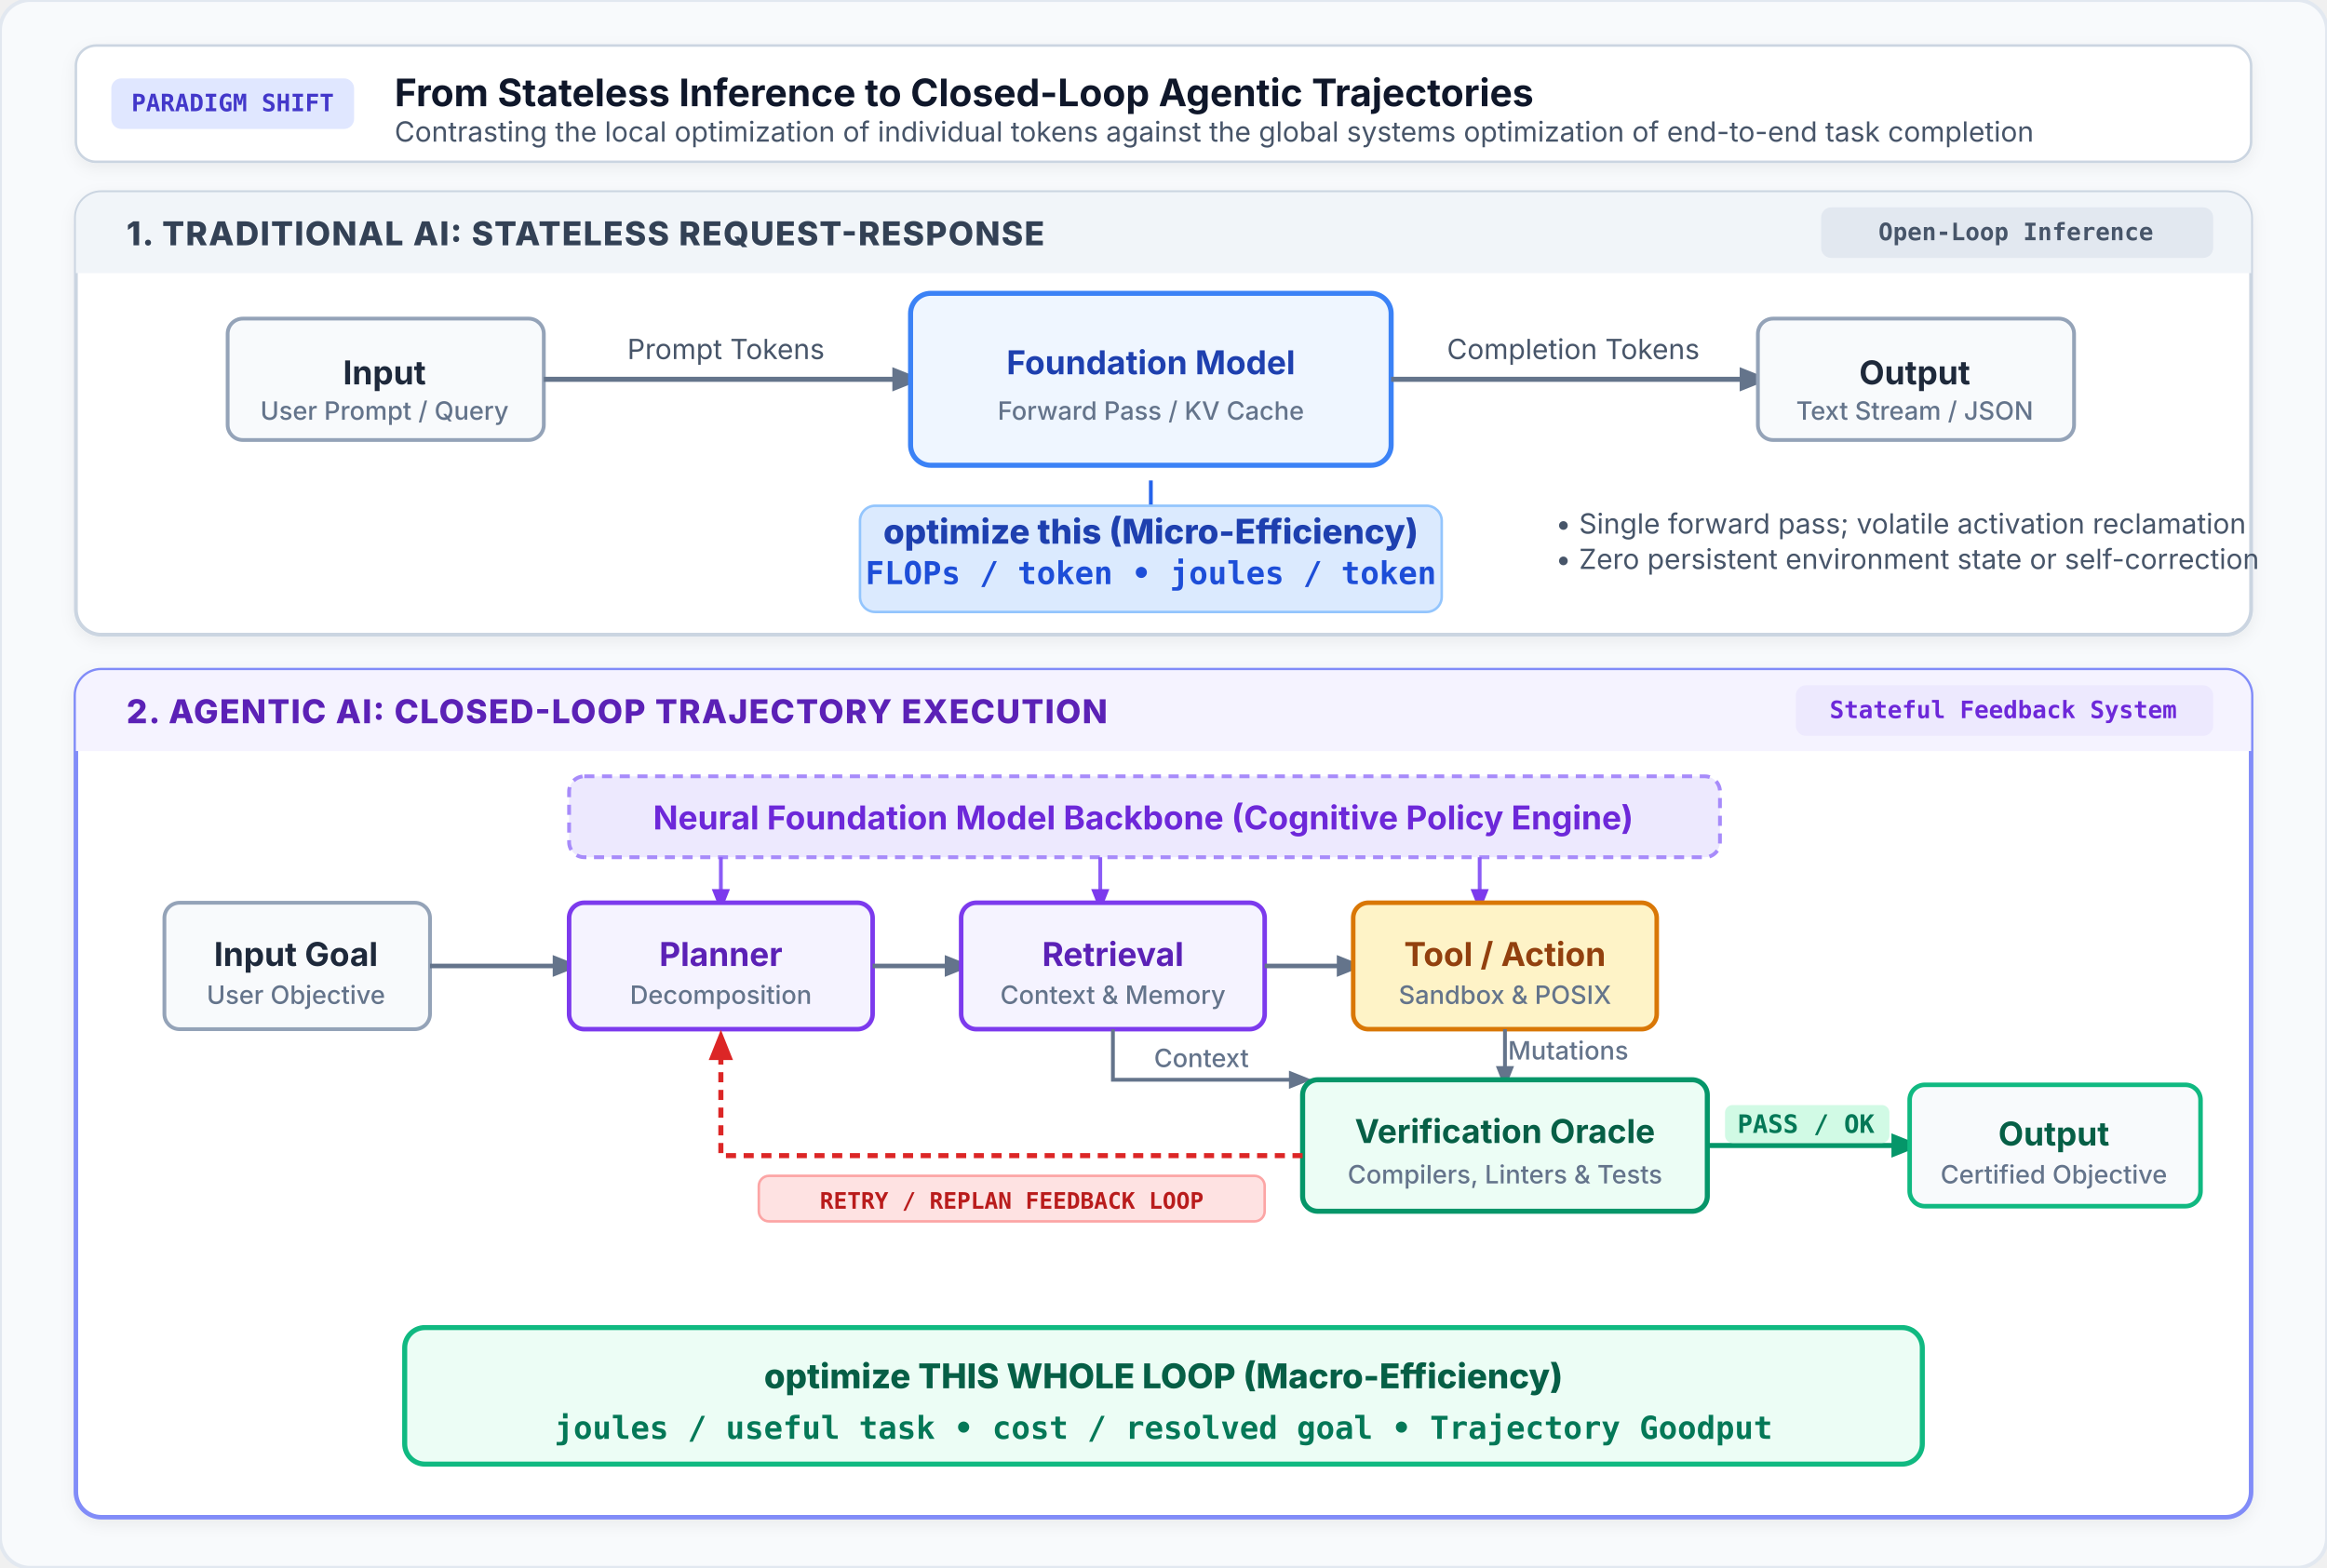
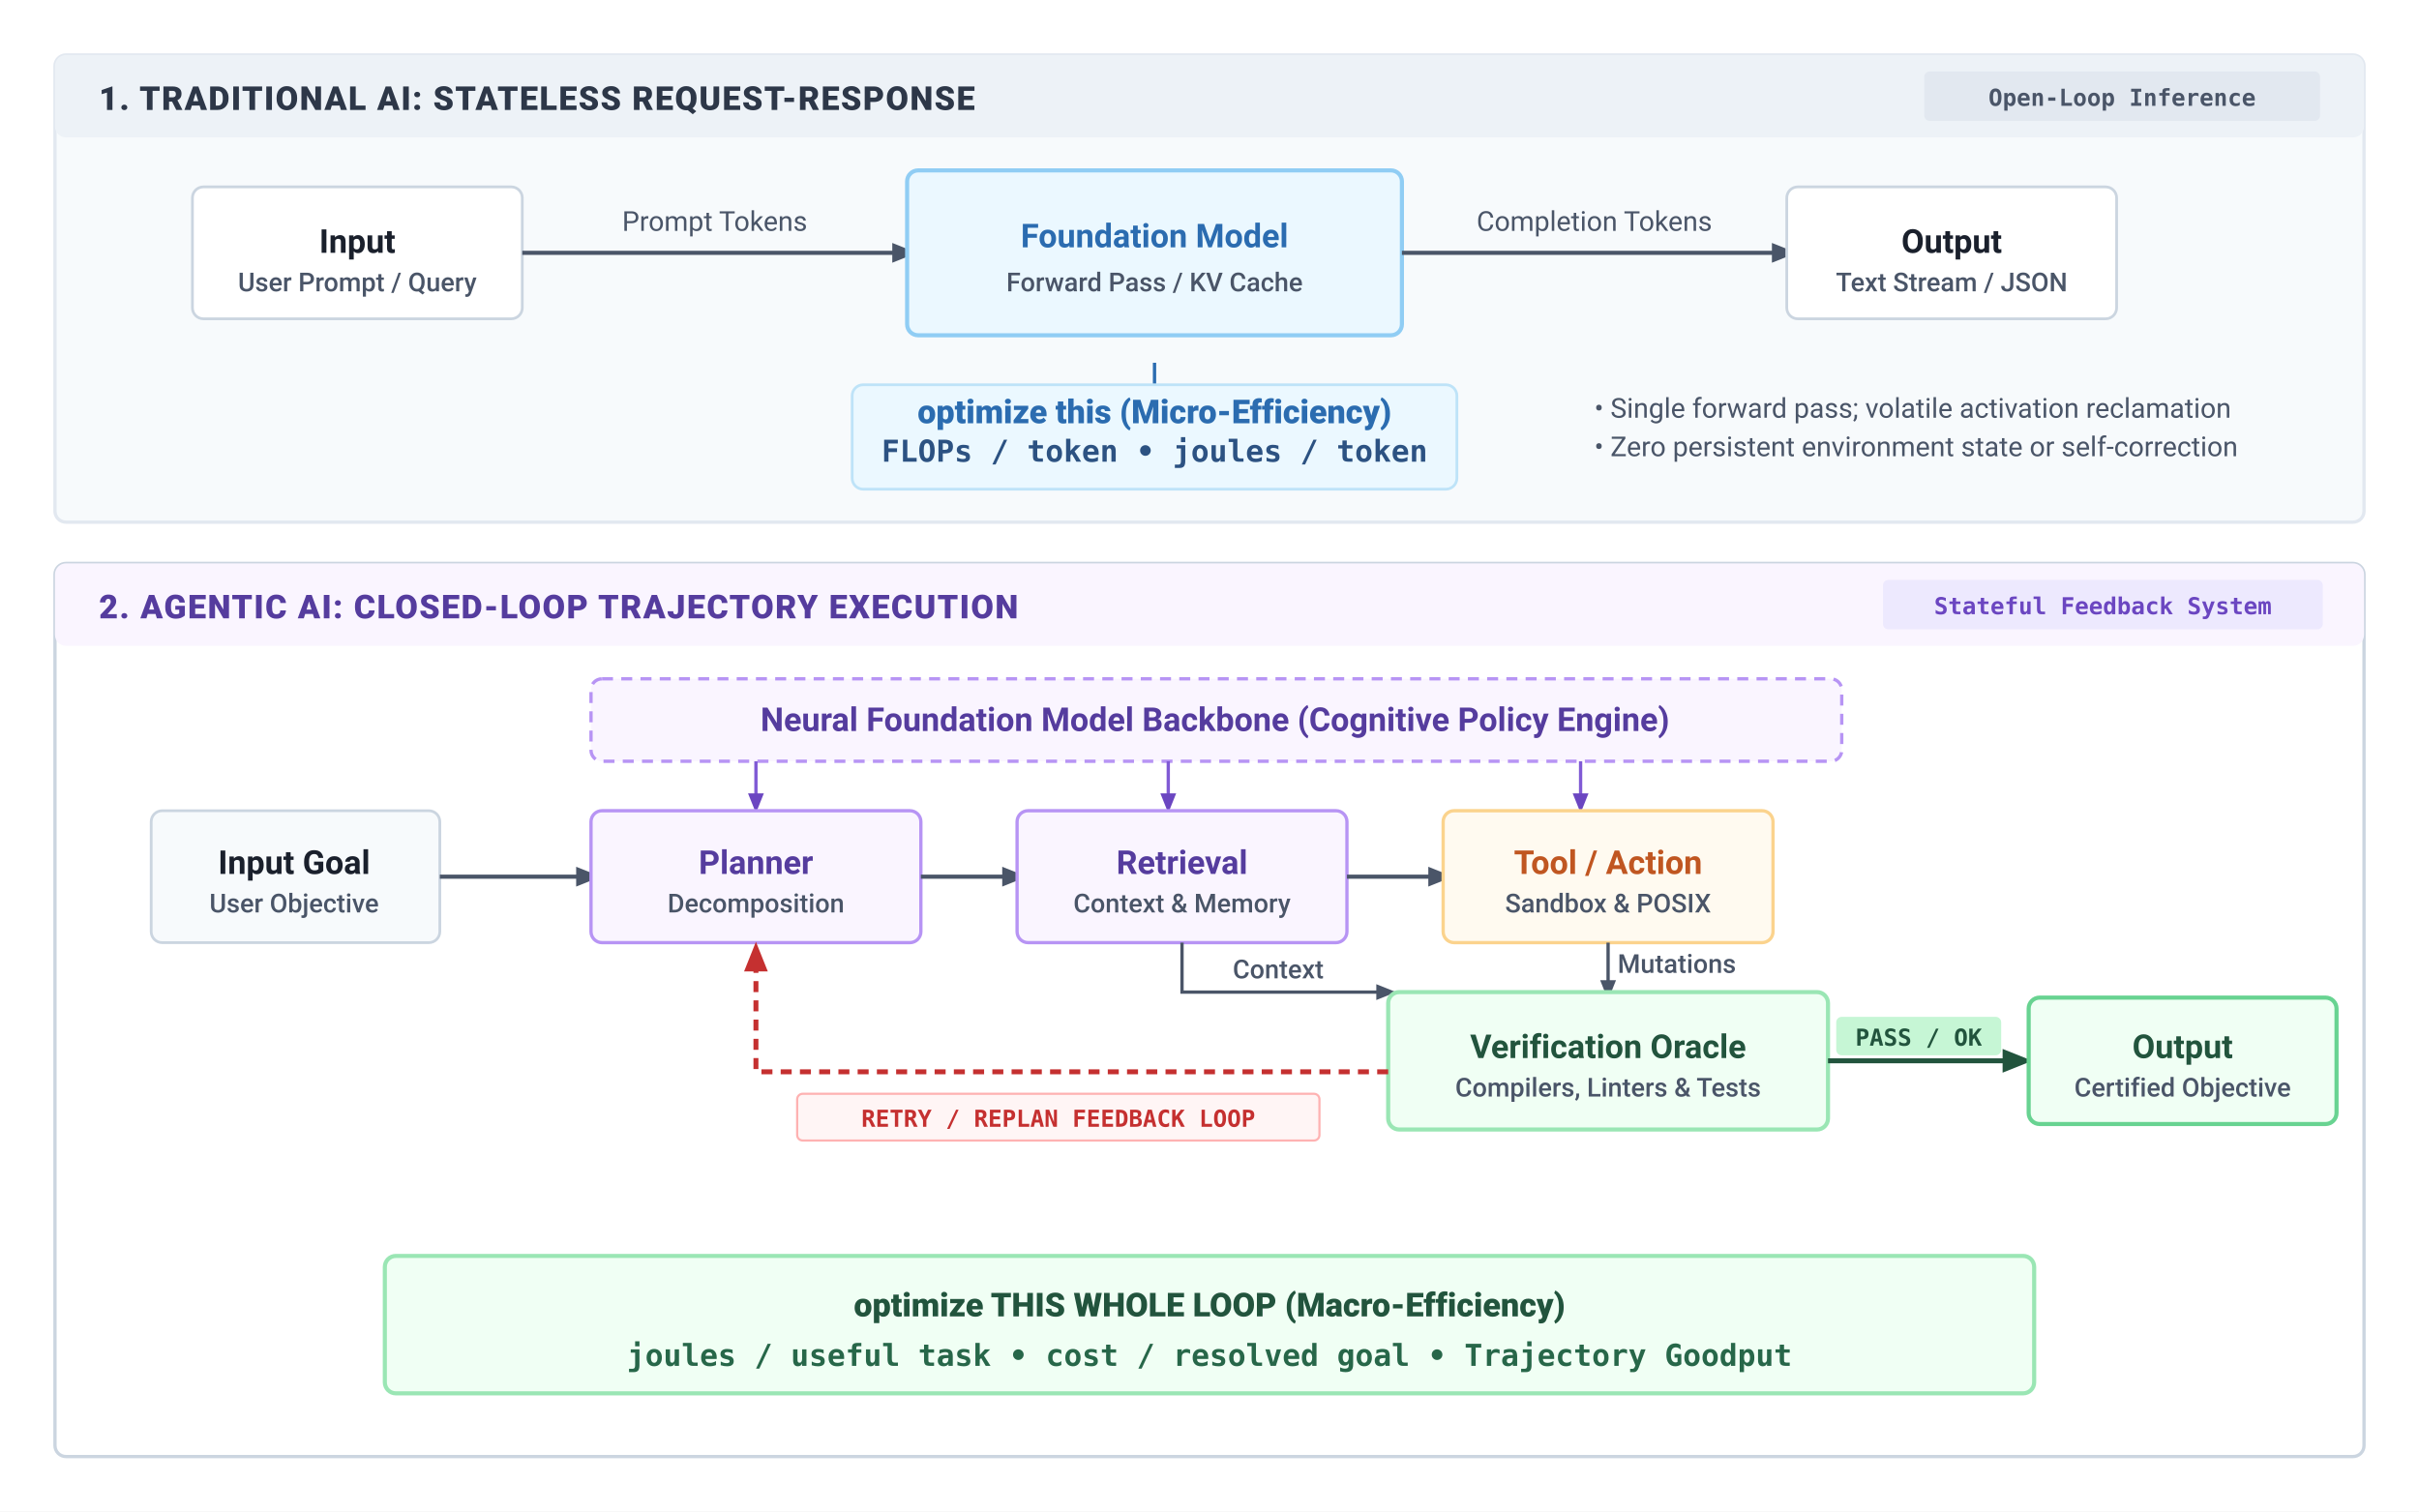
- <svg xmlns="http://www.w3.org/2000/svg" viewBox="0 0 920 620" width="100%" height="100%">
+ <svg xmlns="http://www.w3.org/2000/svg" viewBox="0 0 880 550" width="100%" height="100%">
+   <rect width="100%" height="100%" fill="#ffffff" />
  <defs>
    <style>
-       .title { font-family: system-ui, -apple-system, sans-serif; font-size: 15px; font-weight: 700; fill: #0f172a; }
-       .subtitle { font-family: system-ui, -apple-system, sans-serif; font-size: 11px; fill: #475569; }
-       .section-hdr { font-family: system-ui, -apple-system, sans-serif; font-size: 13px; font-weight: 800; letter-spacing: 0.5px; }
-       .node-text { font-family: system-ui, -apple-system, sans-serif; font-size: 13px; font-weight: 700; text-anchor: middle; }
-       .node-sub { font-family: system-ui, -apple-system, sans-serif; font-size: 10px; font-weight: 500; text-anchor: middle; fill: #64748b; }
-       .opt-hdr { font-family: system-ui, -apple-system, sans-serif; font-size: 13.5px; font-weight: 800; text-anchor: middle; }
-       .opt-metric { font-family: ui-monospace, SFMono-Regular, monospace; font-size: 12.5px; font-weight: 600; text-anchor: middle; }
-       .badge-text { font-family: ui-monospace, SFMono-Regular, monospace; font-size: 9.5px; font-weight: 700; }
-       .annotation { font-family: system-ui, -apple-system, sans-serif; font-size: 11px; fill: #475569; }
-       .flow-label { font-family: ui-monospace, SFMono-Regular, monospace; font-size: 10px; font-weight: 700; }
+       .section-hdr { font-family: -apple-system, BlinkMacSystemFont, "Segoe UI", Roboto, Helvetica, Arial, sans-serif; font-size: 12px; font-weight: 800; letter-spacing: 0.5px; }
+       .node-text   { font-family: -apple-system, BlinkMacSystemFont, "Segoe UI", Roboto, Helvetica, Arial, sans-serif; font-size: 12px; font-weight: 700; text-anchor: middle; }
+       .node-sub    { font-family: -apple-system, BlinkMacSystemFont, "Segoe UI", Roboto, Helvetica, Arial, sans-serif; font-size: 9.5px; font-weight: 500; text-anchor: middle; fill: #4a5568; }
+       .opt-hdr     { font-family: -apple-system, BlinkMacSystemFont, "Segoe UI", Roboto, Helvetica, Arial, sans-serif; font-size: 12px; font-weight: 800; text-anchor: middle; }
+       .opt-metric  { font-family: ui-monospace, SFMono-Regular, Menlo, Monaco, Consolas, monospace; font-size: 11px; font-weight: 600; text-anchor: middle; }
+       .badge-text  { font-family: ui-monospace, SFMono-Regular, Menlo, Monaco, Consolas, monospace; font-size: 8.5px; font-weight: 700; }
+       .annotation  { font-family: -apple-system, BlinkMacSystemFont, "Segoe UI", Roboto, Helvetica, Arial, sans-serif; font-size: 10px; fill: #4a5568; }
+       .flow-label  { font-family: ui-monospace, SFMono-Regular, Menlo, Monaco, Consolas, monospace; font-size: 8.5px; font-weight: 700; }
    </style>
    <marker id="arrow-slate" viewBox="0 0 10 10" refX="6" refY="5" markerWidth="6" markerHeight="6" orient="auto-start-reverse">
-       <path d="M 0 1 L 10 5 L 0 9 z" fill="#64748b" />
+       <path d="M 0 1 L 10 5 L 0 9 z" fill="#4a5568" />
    </marker>
    <marker id="arrow-blue" viewBox="0 0 10 10" refX="6" refY="5" markerWidth="6" markerHeight="6" orient="auto-start-reverse">
-       <path d="M 0 1 L 10 5 L 0 9 z" fill="#2563eb" />
+       <path d="M 0 1 L 10 5 L 0 9 z" fill="#2b6cb0" />
    </marker>
    <marker id="arrow-purple" viewBox="0 0 10 10" refX="6" refY="5" markerWidth="6" markerHeight="6" orient="auto-start-reverse">
-       <path d="M 0 1 L 10 5 L 0 9 z" fill="#7c3aed" />
+       <path d="M 0 1 L 10 5 L 0 9 z" fill="#6b46c1" />
    </marker>
    <marker id="arrow-emerald" viewBox="0 0 10 10" refX="6" refY="5" markerWidth="6" markerHeight="6" orient="auto-start-reverse">
-       <path d="M 0 1 L 10 5 L 0 9 z" fill="#059669" />
+       <path d="M 0 1 L 10 5 L 0 9 z" fill="#22543d" />
    </marker>
    <marker id="arrow-red" viewBox="0 0 10 10" refX="6" refY="5" markerWidth="6" markerHeight="6" orient="auto-start-reverse">
-       <path d="M 0 1 L 10 5 L 0 9 z" fill="#dc2626" />
+       <path d="M 0 1 L 10 5 L 0 9 z" fill="#c53030" />
    </marker>
-     <filter id="shadow" x="-3%" y="-4%" width="106%" height="110%" filterUnits="userSpaceOnUse">
-       <feDropShadow dx="0" dy="2" stdDeviation="3" flood-color="#0f172a" flood-opacity="0.06" />
-     </filter>
  </defs>
-   <rect width="920" height="620" fill="#f8fafc" rx="12" stroke="#e2e8f0" stroke-width="1.5" />
-   <g transform="translate(30, 18)">
-     <rect width="860" height="46" rx="8" fill="#ffffff" stroke="#cbd5e1" stroke-width="1" filter="url(#shadow)" />
-     <rect x="14" y="13" width="96" height="20" rx="4" fill="#e0e7ff" />
-     <text x="62" y="26" text-anchor="middle" class="badge-text" fill="#4338ca">PARADIGM SHIFT</text>
-     <text x="126" y="24" class="title">From Stateless Inference to Closed-Loop Agentic Trajectories</text>
-     <text x="126" y="38" class="subtitle">Contrasting the local optimization of individual tokens against the global systems optimization of end-to-end task completion</text>
-   </g>
-   <g transform="translate(30, 76)">
-     <rect width="860" height="175" rx="10" fill="#ffffff" stroke="#cbd5e1" stroke-width="1.5" filter="url(#shadow)" />
-     <path d="M 0 10 C 0 4.477 4.477 0 10 0 L 850 0 C 855.523 0 860 4.477 860 10 L 860 32 L 0 32 Z" fill="#f1f5f9" />
-     <text x="20" y="21" class="section-hdr" fill="#334155">1. TRADITIONAL AI: STATELESS REQUEST-RESPONSE</text>
-     <rect x="690" y="6" width="155" height="20" rx="4" fill="#e2e8f0" />
-     <text x="767" y="19" text-anchor="middle" class="badge-text" fill="#475569">Open-Loop Inference</text>
-     <g transform="translate(60, 50)">
-       <rect width="125" height="48" rx="6" fill="#f8fafc" stroke="#94a3b8" stroke-width="1.5" />
-       <text x="62" y="26" class="node-text" fill="#1e293b">Input</text>
-       <text x="62" y="40" class="node-sub">User Prompt / Query</text>
+   <g transform="translate(20, 20)">
+     <rect width="840" height="170" rx="4" fill="#f7fafc" stroke="#e2e8f0" stroke-width="1.2" />
+     <rect x="0" y="0" width="840" height="30" rx="4" fill="#edf2f7" />
+     <text x="16" y="20" class="section-hdr" fill="#2d3748">1. TRADITIONAL AI: STATELESS REQUEST-RESPONSE</text>
+     <rect x="680" y="6" width="144" height="18" rx="2" fill="#e2e8f0" />
+     <text x="752" y="18.5" text-anchor="middle" class="badge-text" fill="#4a5568">Open-Loop Inference</text>
+     <g transform="translate(50, 48)">
+       <rect width="120" height="48" rx="4" fill="#ffffff" stroke="#cbd5e0" stroke-width="1" />
+       <text x="60" y="24" class="node-text" fill="#1a202c">Input</text>
+       <text x="60" y="38" class="node-sub">User Prompt / Query</text>
    </g>
-     <line x1="185" y1="74" x2="330" y2="74" stroke="#64748b" stroke-width="2" marker-end="url(#arrow-slate)" />
-     <text x="257" y="66" text-anchor="middle" class="annotation" font-size="10.5">Prompt Tokens</text>
-     <g transform="translate(330, 40)">
-       <rect width="190" height="68" rx="8" fill="#eff6ff" stroke="#3b82f6" stroke-width="2" />
-       <text x="95" y="32" class="node-text" fill="#1e40af" font-size="14.5">Foundation Model</text>
-       <text x="95" y="50" class="node-sub" fill="#2563eb">Forward Pass / KV Cache</text>
+     <line x1="170" y1="72" x2="310" y2="72" stroke="#4a5568" stroke-width="1.5" marker-end="url(#arrow-slate)" />
+     <text x="240" y="64" text-anchor="middle" class="annotation">Prompt Tokens</text>
+     <g transform="translate(310, 42)">
+       <rect width="180" height="60" rx="4" fill="#ebf8ff" stroke="#90cdf4" stroke-width="1.5" />
+       <text x="90" y="28" class="node-text" fill="#2b6cb0">Foundation Model</text>
+       <text x="90" y="44" class="node-sub" fill="#3182ce">Forward Pass / KV Cache</text>
    </g>
-     <line x1="520" y1="74" x2="665" y2="74" stroke="#64748b" stroke-width="2" marker-end="url(#arrow-slate)" />
-     <text x="592" y="66" text-anchor="middle" class="annotation" font-size="10.5">Completion Tokens</text>
-     <g transform="translate(665, 50)">
-       <rect width="125" height="48" rx="6" fill="#f8fafc" stroke="#94a3b8" stroke-width="1.5" />
-       <text x="62" y="26" class="node-text" fill="#1e293b">Output</text>
-       <text x="62" y="40" class="node-sub">Text Stream / JSON</text>
+     <line x1="490" y1="72" x2="630" y2="72" stroke="#4a5568" stroke-width="1.5" marker-end="url(#arrow-slate)" />
+     <text x="560" y="64" text-anchor="middle" class="annotation">Completion Tokens</text>
+     <g transform="translate(630, 48)">
+       <rect width="120" height="48" rx="4" fill="#ffffff" stroke="#cbd5e0" stroke-width="1" />
+       <text x="60" y="24" class="node-text" fill="#1a202c">Output</text>
+       <text x="60" y="38" class="node-sub">Text Stream / JSON</text>
    </g>
-     <g transform="translate(310, 114)">
-       <line x1="115" y1="0" x2="115" y2="10" stroke="#2563eb" stroke-width="1.5" />
-       <rect x="0" y="10" width="230" height="42" rx="6" fill="#dbeafe" stroke="#93c5fd" stroke-width="1" />
-       <text x="115" y="25" class="opt-hdr" fill="#1e40af">optimize this (Micro-Efficiency)</text>
-       <text x="115" y="41" class="opt-metric" fill="#1d4ed8">FLOPs / token  •  joules / token</text>
+     <g transform="translate(290, 112)">
+       <line x1="110" y1="0" x2="110" y2="8" stroke="#2b6cb0" stroke-width="1.2" />
+       <rect x="0" y="8" width="220" height="38" rx="4" fill="#ebf8ff" stroke="#bee3f8" stroke-width="1" />
+       <text x="110" y="22" class="opt-hdr" fill="#2b6cb0">optimize this (Micro-Efficiency)</text>
+       <text x="110" y="36" class="opt-metric" fill="#2c5282">FLOPs / token  •  joules / token</text>
    </g>
-     <g transform="translate(585, 122)">
-       <text x="0" y="13" class="annotation">• Single forward pass; volatile activation reclamation</text>
-       <text x="0" y="27" class="annotation">• Zero persistent environment state or self-correction</text>
+     <g transform="translate(560, 120)">
+       <text x="0" y="12" class="annotation">• Single forward pass; volatile activation reclamation</text>
+       <text x="0" y="26" class="annotation">• Zero persistent environment state or self-correction</text>
    </g>
  </g>
-   <g transform="translate(30, 265)">
-     <rect width="860" height="335" rx="10" fill="#ffffff" stroke="#818cf8" stroke-width="1.8" filter="url(#shadow)" />
-     <path d="M 0 10 C 0 4.477 4.477 0 10 0 L 850 0 C 855.523 0 860 4.477 860 10 L 860 32 L 0 32 Z" fill="#f5f3ff" />
-     <text x="20" y="21" class="section-hdr" fill="#5b21b6">2. AGENTIC AI: CLOSED-LOOP TRAJECTORY EXECUTION</text>
-     <rect x="680" y="6" width="165" height="20" rx="4" fill="#ede9fe" />
-     <text x="762" y="19" text-anchor="middle" class="badge-text" fill="#6d28d9">Stateful Feedback System</text>
+   <g transform="translate(20, 205)">
+     <rect width="840" height="325" rx="4" fill="#ffffff" stroke="#cbd5e0" stroke-width="1.2" />
+     <rect x="0" y="0" width="840" height="30" rx="4" fill="#faf5ff" />
+     <text x="16" y="20" class="section-hdr" fill="#553c9e">2. AGENTIC AI: CLOSED-LOOP TRAJECTORY EXECUTION</text>
+     <rect x="665" y="6" width="160" height="18" rx="2" fill="#ede9fe" />
+     <text x="745" y="18.5" text-anchor="middle" class="badge-text" fill="#6b46c1">Stateful Feedback System</text>
    <g transform="translate(195, 42)">
-       <rect width="455" height="32" rx="6" fill="#ede9fe" stroke="#a78bfa" stroke-width="1.5" stroke-dasharray="4,3" />
-       <text x="227" y="21" class="node-text" fill="#6d28d9" font-size="12">Neural Foundation Model Backbone (Cognitive Policy Engine)</text>
-       <line x1="60" y1="32" x2="60" y2="50" stroke="#8b5cf6" stroke-width="1.5" marker-end="url(#arrow-purple)" />
-       <line x1="210" y1="32" x2="210" y2="50" stroke="#8b5cf6" stroke-width="1.5" marker-end="url(#arrow-purple)" />
-       <line x1="360" y1="32" x2="360" y2="50" stroke="#8b5cf6" stroke-width="1.5" marker-end="url(#arrow-purple)" />
+       <rect width="455" height="30" rx="4" fill="#faf5ff" stroke="#b794f4" stroke-width="1.2" stroke-dasharray="4,3" />
+       <text x="227" y="19" class="node-text" fill="#553c9e" font-size="11.5px">Neural Foundation Model Backbone (Cognitive Policy Engine)</text>
+       <line x1="60" y1="30" x2="60" y2="46" stroke="#805ad5" stroke-width="1.2" marker-end="url(#arrow-purple)" />
+       <line x1="210" y1="30" x2="210" y2="46" stroke="#805ad5" stroke-width="1.2" marker-end="url(#arrow-purple)" />
+       <line x1="360" y1="30" x2="360" y2="46" stroke="#805ad5" stroke-width="1.2" marker-end="url(#arrow-purple)" />
    </g>
-     <g transform="translate(35, 92)">
-       <rect width="105" height="50" rx="6" fill="#f8fafc" stroke="#94a3b8" stroke-width="1.5" />
-       <text x="52" y="25" class="node-text" fill="#1e293b">Input Goal</text>
-       <text x="52" y="40" class="node-sub">User Objective</text>
+     <g transform="translate(35, 90)">
+       <rect width="105" height="48" rx="4" fill="#f7fafc" stroke="#cbd5e0" stroke-width="1" />
+       <text x="52" y="23" class="node-text" fill="#1a202c">Input Goal</text>
+       <text x="52" y="37" class="node-sub">User Objective</text>
    </g>
-     <line x1="140" y1="117" x2="195" y2="117" stroke="#64748b" stroke-width="1.8" marker-end="url(#arrow-slate)" />
-     <g transform="translate(195, 92)">
-       <rect width="120" height="50" rx="6" fill="#f5f3ff" stroke="#7c3aed" stroke-width="1.8" />
-       <text x="60" y="25" class="node-text" fill="#5b21b6">Planner</text>
-       <text x="60" y="40" class="node-sub" fill="#7c3aed">Decomposition</text>
+     <line x1="140" y1="114" x2="195" y2="114" stroke="#4a5568" stroke-width="1.5" marker-end="url(#arrow-slate)" />
+     <g transform="translate(195, 90)">
+       <rect width="120" height="48" rx="4" fill="#faf5ff" stroke="#b794f4" stroke-width="1.2" />
+       <text x="60" y="23" class="node-text" fill="#553c9e">Planner</text>
+       <text x="60" y="37" class="node-sub" fill="#6b46c1">Decomposition</text>
    </g>
-     <line x1="315" y1="117" x2="350" y2="117" stroke="#64748b" stroke-width="1.8" marker-end="url(#arrow-slate)" />
-     <g transform="translate(350, 92)">
-       <rect width="120" height="50" rx="6" fill="#f5f3ff" stroke="#7c3aed" stroke-width="1.8" />
-       <text x="60" y="25" class="node-text" fill="#5b21b6">Retrieval</text>
-       <text x="60" y="40" class="node-sub" fill="#7c3aed">Context &amp; Memory</text>
+     <line x1="315" y1="114" x2="350" y2="114" stroke="#4a5568" stroke-width="1.5" marker-end="url(#arrow-slate)" />
+     <g transform="translate(350, 90)">
+       <rect width="120" height="48" rx="4" fill="#faf5ff" stroke="#b794f4" stroke-width="1.2" />
+       <text x="60" y="23" class="node-text" fill="#553c9e">Retrieval</text>
+       <text x="60" y="37" class="node-sub" fill="#6b46c1">Context &amp; Memory</text>
    </g>
-     <line x1="470" y1="117" x2="505" y2="117" stroke="#64748b" stroke-width="1.8" marker-end="url(#arrow-slate)" />
-     <g transform="translate(505, 92)">
-       <rect width="120" height="50" rx="6" fill="#fef3c7" stroke="#d97706" stroke-width="1.8" />
-       <text x="60" y="25" class="node-text" fill="#92400e">Tool / Action</text>
-       <text x="60" y="40" class="node-sub" fill="#b45309">Sandbox &amp; POSIX</text>
+     <line x1="470" y1="114" x2="505" y2="114" stroke="#4a5568" stroke-width="1.5" marker-end="url(#arrow-slate)" />
+     <g transform="translate(505, 90)">
+       <rect width="120" height="48" rx="4" fill="#fffaf0" stroke="#fbd38d" stroke-width="1.2" />
+       <text x="60" y="23" class="node-text" fill="#c05621">Tool / Action</text>
+       <text x="60" y="37" class="node-sub" fill="#dd6b20">Sandbox &amp; POSIX</text>
    </g>
-     <path d="M 410 142 L 410 162 L 485 162" fill="none" stroke="#64748b" stroke-width="1.5" marker-end="url(#arrow-slate)" />
-     <text x="445" y="157" class="node-sub" font-size="8.5">Context</text>
-     <line x1="565" y1="142" x2="565" y2="162" stroke="#64748b" stroke-width="1.5" marker-end="url(#arrow-slate)" />
-     <text x="590" y="154" class="node-sub" font-size="8.5">Mutations</text>
-     <g transform="translate(485, 162)">
-       <rect width="160" height="52" rx="6" fill="#ecfdf5" stroke="#059669" stroke-width="2" />
-       <text x="80" y="25" class="node-text" fill="#065f46">Verification Oracle</text>
-       <text x="80" y="41" class="node-sub" fill="#047857">Compilers, Linters &amp; Tests</text>
+     <path d="M 410 138 L 410 156 L 485 156" fill="none" stroke="#4a5568" stroke-width="1.2" marker-end="url(#arrow-slate)" />
+     <text x="445" y="151" class="node-sub" font-size="8.5px">Context</text>
+     <line x1="565" y1="138" x2="565" y2="156" stroke="#4a5568" stroke-width="1.2" marker-end="url(#arrow-slate)" />
+     <text x="590" y="149" class="node-sub" font-size="8.5px">Mutations</text>
+     <g transform="translate(485, 156)">
+       <rect width="160" height="50" rx="4" fill="#f0fff4" stroke="#9ae6b4" stroke-width="1.5" />
+       <text x="80" y="24" class="node-text" fill="#22543d">Verification Oracle</text>
+       <text x="80" y="38" class="node-sub" fill="#276749">Compilers, Linters &amp; Tests</text>
    </g>
-     <line x1="645" y1="188" x2="725" y2="188" stroke="#059669" stroke-width="2" marker-end="url(#arrow-emerald)" />
-     <rect x="652" y="172" width="65" height="15" rx="3" fill="#d1fae5" />
-     <text x="684" y="183" text-anchor="middle" class="flow-label" fill="#047857" font-size="8.5">PASS / OK</text>
-     <g transform="translate(725, 164)">
-       <rect width="115" height="48" rx="6" fill="#f8fafc" stroke="#10b981" stroke-width="1.8" />
-       <text x="57" y="24" class="node-text" fill="#065f46">Output</text>
-       <text x="57" y="39" class="node-sub" fill="#047857">Certified Objective</text>
+     <line x1="645" y1="181" x2="715" y2="181" stroke="#22543d" stroke-width="1.8" marker-end="url(#arrow-emerald)" />
+     <rect x="648" y="165" width="60" height="14" rx="2" fill="#c6f6d5" />
+     <text x="678" y="175.5" text-anchor="middle" class="flow-label" fill="#22543d">PASS / OK</text>
+     <g transform="translate(718, 158)">
+       <rect width="112" height="46" rx="4" fill="#f0fff4" stroke="#68d391" stroke-width="1.5" />
+       <text x="56" y="22" class="node-text" fill="#22543d">Output</text>
+       <text x="56" y="36" class="node-sub" fill="#276749">Certified Objective</text>
    </g>
-     <path d="M 485 192 L 255 192 L 255 147" fill="none" stroke="#dc2626" stroke-width="2" stroke-dasharray="4,3" marker-end="url(#arrow-red)" />
-     <rect x="270" y="200" width="200" height="18" rx="4" fill="#fee2e2" stroke="#fca5a5" stroke-width="1" />
-     <text x="370" y="213" text-anchor="middle" font-family="ui-monospace, monospace" font-size="9" font-weight="700" fill="#b91c1c">RETRY / REPLAN FEEDBACK LOOP</text>
-     <g transform="translate(130, 260)">
-       <rect width="600" height="54" rx="8" fill="#ecfdf5" stroke="#10b981" stroke-width="2" />
-       <text x="300" y="24" class="opt-hdr" fill="#065f46" font-size="14.5">optimize THIS WHOLE LOOP (Macro-Efficiency)</text>
-       <text x="300" y="44" class="opt-metric" fill="#047857" font-size="13">joules / useful task  •  cost / resolved goal  •  Trajectory Goodput</text>
+     <path d="M 485 185 L 255 185 L 255 142" fill="none" stroke="#c53030" stroke-width="1.8" stroke-dasharray="4,3" marker-end="url(#arrow-red)" />
+     <rect x="270" y="193" width="190" height="17" rx="2" fill="#fff5f5" stroke="#feb2b2" stroke-width="0.8" />
+     <text x="365" y="205" text-anchor="middle" class="badge-text" fill="#c53030">RETRY / REPLAN FEEDBACK LOOP</text>
+     <g transform="translate(120, 252)">
+       <rect width="600" height="50" rx="4" fill="#f0fff4" stroke="#9ae6b4" stroke-width="1.5" />
+       <text x="300" y="22" class="opt-hdr" fill="#22543d">optimize THIS WHOLE LOOP (Macro-Efficiency)</text>
+       <text x="300" y="40" class="opt-metric" fill="#276749">joules / useful task  •  cost / resolved goal  •  Trajectory Goodput</text>
    </g>
  </g>
</svg>
